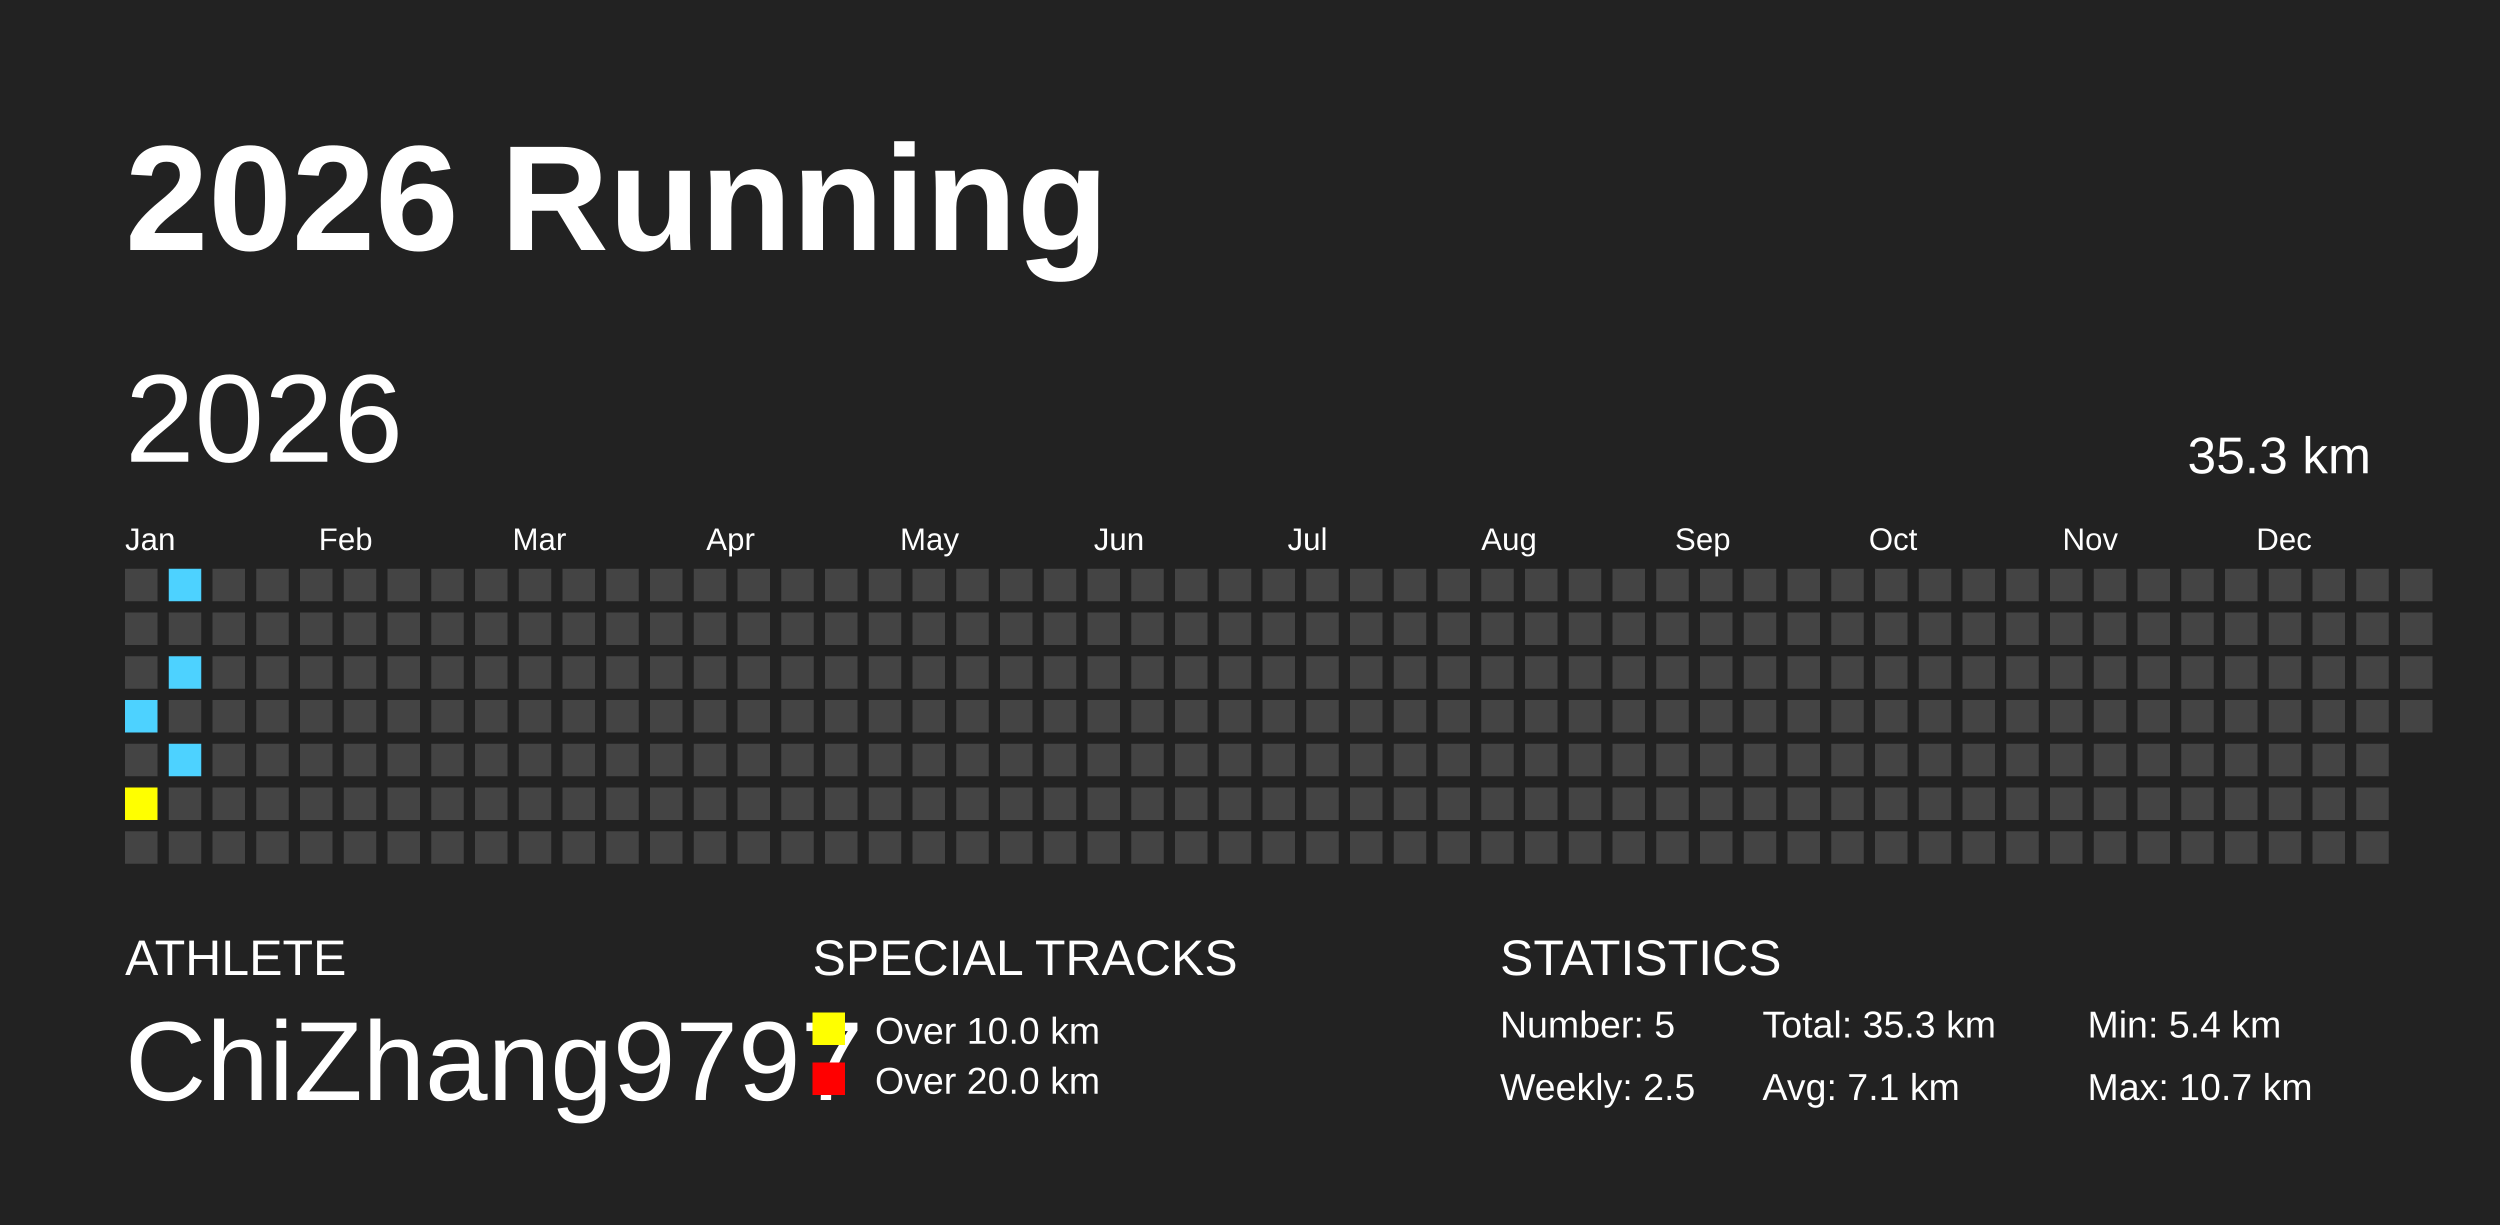
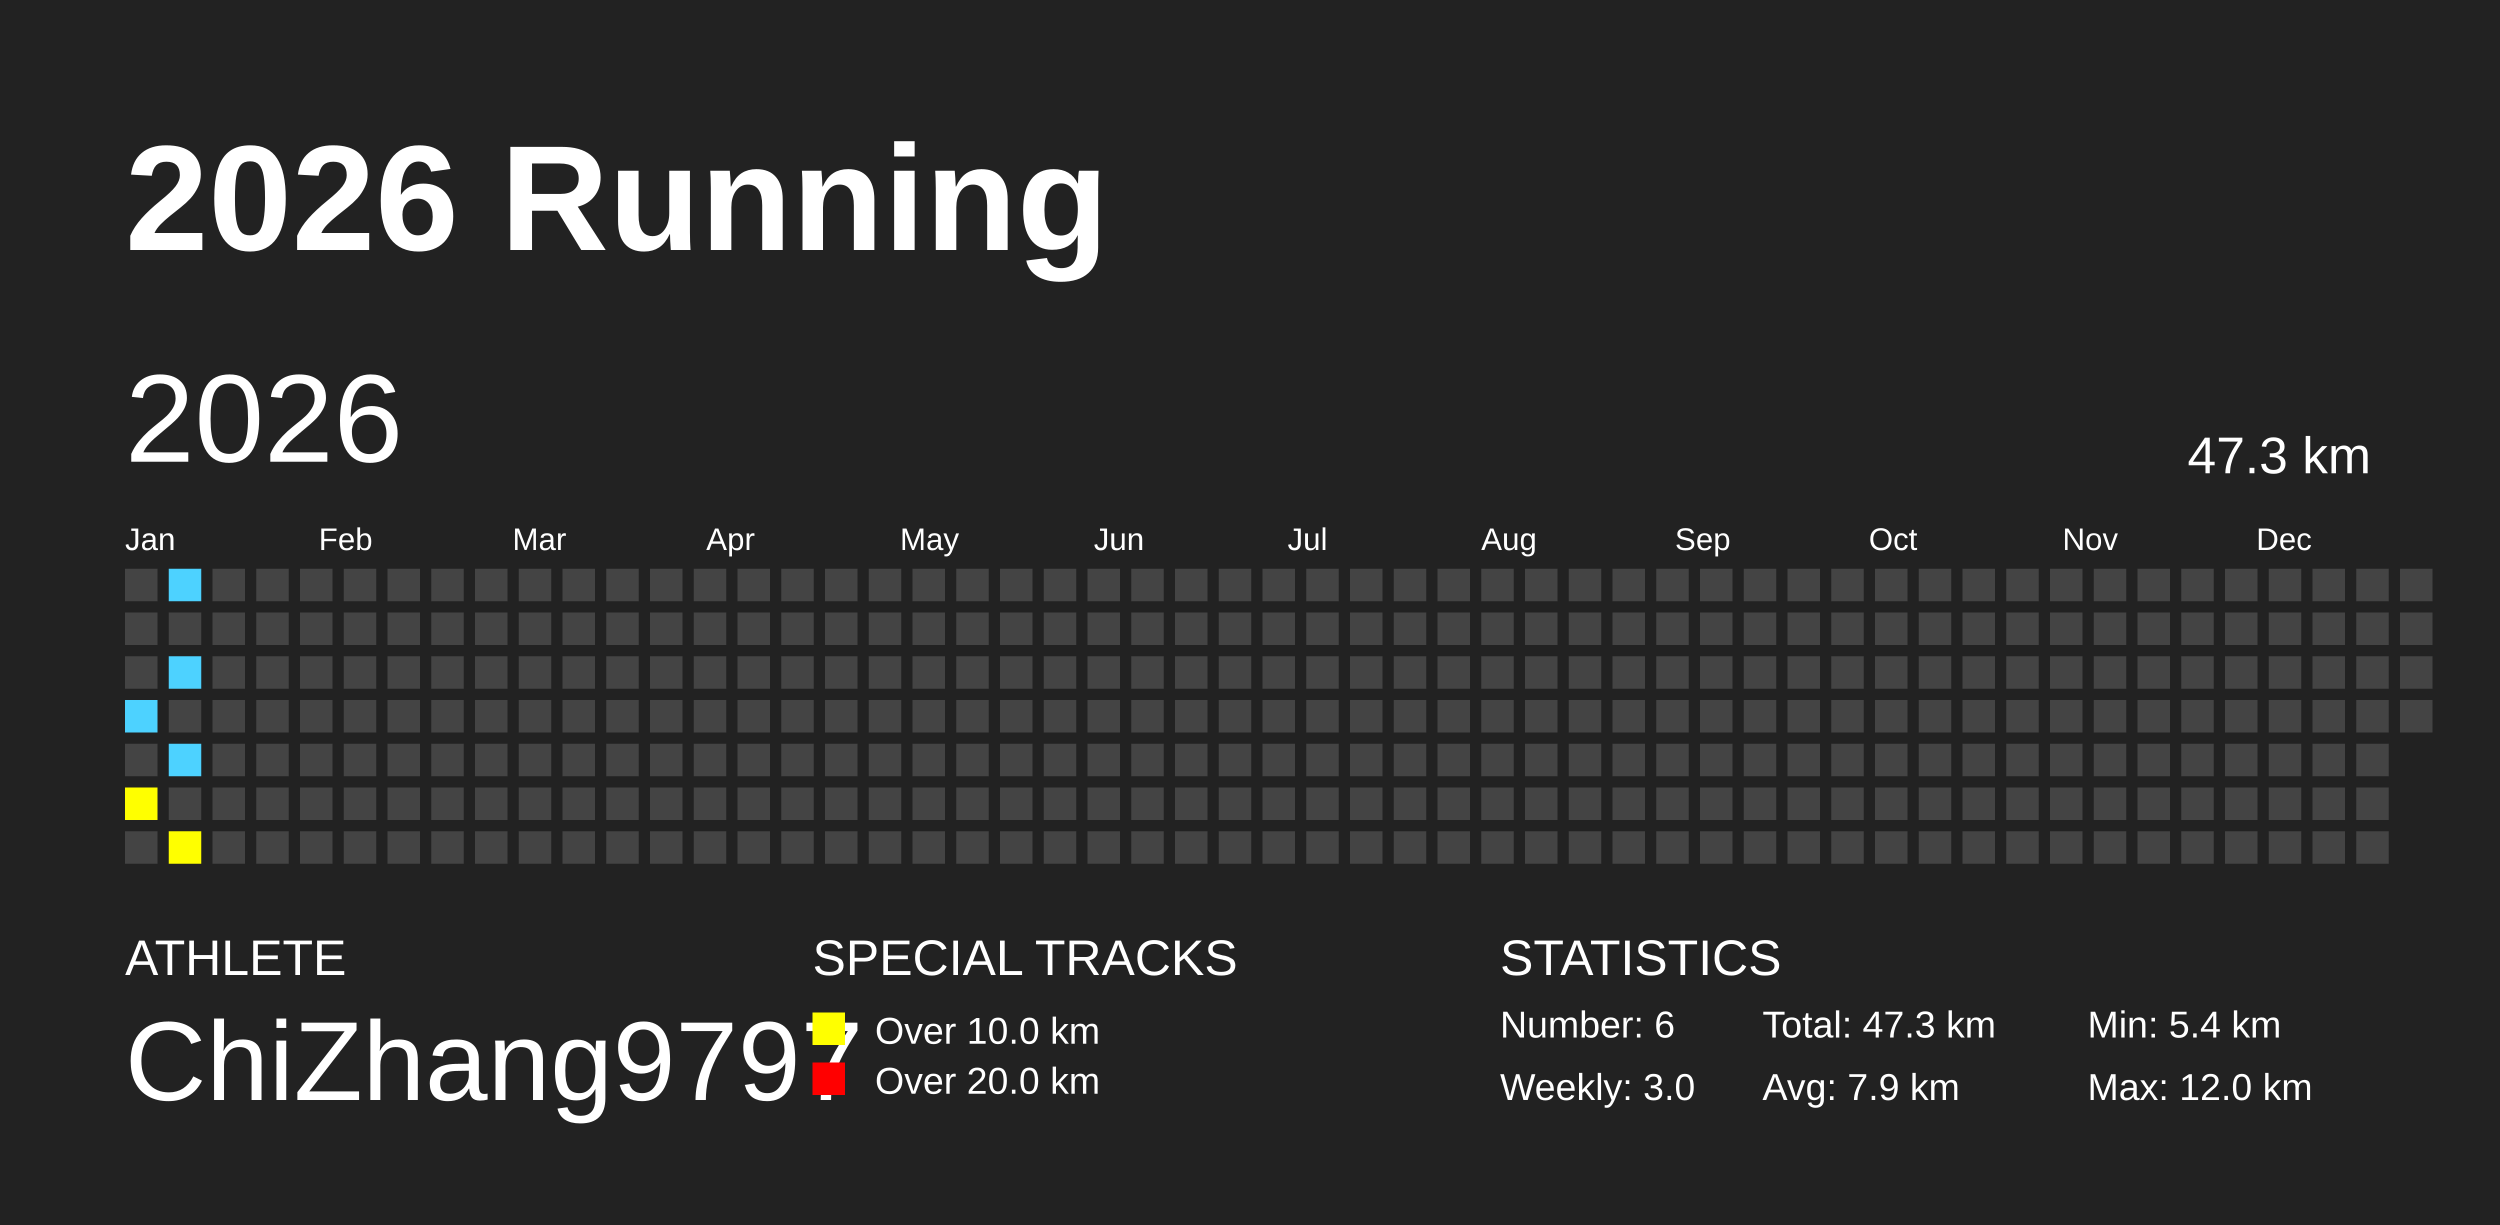
<svg xmlns="http://www.w3.org/2000/svg" baseProfile="full" height="98mm" version="1.1" viewBox="0,0,200,98" width="200mm">
  <defs />
  <rect fill="#222222" height="98" width="200" x="0" y="0" />
  <text fill="#FFFFFF" style="font-size:12px; font-family:Arial; font-weight:bold;" x="10" y="20">2026 Running</text>
  <text fill="#FFFFFF" style="font-size:4px; font-family:Arial" x="10" y="78">ATHLETE</text>
  <text fill="#FFFFFF" style="font-size:9px; font-family:Arial" x="10" y="88">ChiZhang9797</text>
  <text fill="#FFFFFF" style="font-size:4px; font-family:Arial" x="65" y="78">SPECIAL TRACKS</text>
  <rect fill="yellow" height="2.6" width="2.6" x="65" y="81" />
  <text fill="#FFFFFF" style="font-size:3px; font-family:Arial" x="70" y="83.5">Over 10.0 km</text>
  <rect fill="red" height="2.6" width="2.6" x="65" y="85" />
  <text fill="#FFFFFF" style="font-size:3px; font-family:Arial" x="70" y="87.5">Over 20.0 km</text>
  <text fill="#FFFFFF" style="font-size:4px; font-family:Arial" x="120" y="78">STATISTICS</text>
-   <text fill="#FFFFFF" style="font-size:3px; font-family:Arial" x="120" y="83">Number: 5</text>
-   <text fill="#FFFFFF" style="font-size:3px; font-family:Arial" x="120" y="88">Weekly: 2.5</text>
-   <text fill="#FFFFFF" style="font-size:3px; font-family:Arial" x="141" y="83">Total: 35.3 km</text>
-   <text fill="#FFFFFF" style="font-size:3px; font-family:Arial" x="141" y="88">Avg: 7.1 km</text>
+   <text fill="#FFFFFF" style="font-size:3px; font-family:Arial" x="120" y="83">Number: 6</text>
+   <text fill="#FFFFFF" style="font-size:3px; font-family:Arial" x="120" y="88">Weekly: 3.0</text>
+   <text fill="#FFFFFF" style="font-size:3px; font-family:Arial" x="141" y="83">Total: 47.3 km</text>
+   <text fill="#FFFFFF" style="font-size:3px; font-family:Arial" x="141" y="88">Avg: 7.9 km</text>
  <text fill="#FFFFFF" style="font-size:3px; font-family:Arial" x="167" y="83">Min: 5.4 km</text>
-   <text fill="#FFFFFF" style="font-size:3px; font-family:Arial" x="167" y="88">Max: 10.7 km</text>
+   <text fill="#FFFFFF" style="font-size:3px; font-family:Arial" x="167" y="88">Max: 12.0 km</text>
  <text dominant-baseline="hanging" fill="#FFFFFF" style="font-size:10.0px; font-family:Arial;" x="10" y="30">2026</text>
-   <text dominant-baseline="hanging" fill="#FFFFFF" style="font-size:4.125px; font-family:Arial;" x="175" y="35">35.3 km</text>
+   <text dominant-baseline="hanging" fill="#FFFFFF" style="font-size:4.125px; font-family:Arial;" x="175" y="35">47.3 km</text>
  <text fill="#FFFFFF" style="font-size:2.5px; font-family:Arial" x="10.0" y="44">Jan</text>
  <text fill="#FFFFFF" style="font-size:2.5px; font-family:Arial" x="25.5" y="44">Feb</text>
  <text fill="#FFFFFF" style="font-size:2.5px; font-family:Arial" x="41.0" y="44">Mar</text>
  <text fill="#FFFFFF" style="font-size:2.5px; font-family:Arial" x="56.5" y="44">Apr</text>
  <text fill="#FFFFFF" style="font-size:2.5px; font-family:Arial" x="72.0" y="44">May</text>
  <text fill="#FFFFFF" style="font-size:2.5px; font-family:Arial" x="87.5" y="44">Jun</text>
  <text fill="#FFFFFF" style="font-size:2.5px; font-family:Arial" x="103.0" y="44">Jul</text>
  <text fill="#FFFFFF" style="font-size:2.5px; font-family:Arial" x="118.5" y="44">Aug</text>
  <text fill="#FFFFFF" style="font-size:2.5px; font-family:Arial" x="134.0" y="44">Sep</text>
  <text fill="#FFFFFF" style="font-size:2.5px; font-family:Arial" x="149.5" y="44">Oct</text>
  <text fill="#FFFFFF" style="font-size:2.5px; font-family:Arial" x="165.0" y="44">Nov</text>
  <text fill="#FFFFFF" style="font-size:2.5px; font-family:Arial" x="180.5" y="44">Dec</text>
  <rect fill="#444444" height="2.6" width="2.6" x="10.0" y="45.5" />
  <rect fill="#444444" height="2.6" width="2.6" x="10.0" y="49.0" />
  <rect fill="#444444" height="2.6" width="2.6" x="10.0" y="52.5" />
  <rect fill="#4DD2FF" height="2.6" width="2.6" x="10.0" y="56.0" />
  <rect fill="#444444" height="2.6" width="2.6" x="10.0" y="59.5" />
  <rect fill="yellow" height="2.6" width="2.6" x="10.0" y="63.0" />
  <rect fill="#444444" height="2.6" width="2.6" x="10.0" y="66.5" />
  <rect fill="#4DD2FF" height="2.6" width="2.6" x="13.5" y="45.5" />
  <rect fill="#444444" height="2.6" width="2.6" x="13.5" y="49.0" />
  <rect fill="#4DD2FF" height="2.6" width="2.6" x="13.5" y="52.5" />
  <rect fill="#444444" height="2.6" width="2.6" x="13.5" y="56.0" />
  <rect fill="#4DD2FF" height="2.6" width="2.6" x="13.5" y="59.5" />
  <rect fill="#444444" height="2.6" width="2.6" x="13.5" y="63.0" />
-   <rect fill="#444444" height="2.6" width="2.6" x="13.5" y="66.5" />
+   <rect fill="yellow" height="2.6" width="2.6" x="13.5" y="66.5" />
  <rect fill="#444444" height="2.6" width="2.6" x="17.0" y="45.5" />
  <rect fill="#444444" height="2.6" width="2.6" x="17.0" y="49.0" />
  <rect fill="#444444" height="2.6" width="2.6" x="17.0" y="52.5" />
  <rect fill="#444444" height="2.6" width="2.6" x="17.0" y="56.0" />
  <rect fill="#444444" height="2.6" width="2.6" x="17.0" y="59.5" />
  <rect fill="#444444" height="2.6" width="2.6" x="17.0" y="63.0" />
  <rect fill="#444444" height="2.6" width="2.6" x="17.0" y="66.5" />
  <rect fill="#444444" height="2.6" width="2.6" x="20.5" y="45.5" />
  <rect fill="#444444" height="2.6" width="2.6" x="20.5" y="49.0" />
  <rect fill="#444444" height="2.6" width="2.6" x="20.5" y="52.5" />
  <rect fill="#444444" height="2.6" width="2.6" x="20.5" y="56.0" />
  <rect fill="#444444" height="2.6" width="2.6" x="20.5" y="59.5" />
  <rect fill="#444444" height="2.6" width="2.6" x="20.5" y="63.0" />
  <rect fill="#444444" height="2.6" width="2.6" x="20.5" y="66.5" />
  <rect fill="#444444" height="2.6" width="2.6" x="24.0" y="45.5" />
  <rect fill="#444444" height="2.6" width="2.6" x="24.0" y="49.0" />
  <rect fill="#444444" height="2.6" width="2.6" x="24.0" y="52.5" />
  <rect fill="#444444" height="2.6" width="2.6" x="24.0" y="56.0" />
  <rect fill="#444444" height="2.6" width="2.6" x="24.0" y="59.5" />
  <rect fill="#444444" height="2.6" width="2.6" x="24.0" y="63.0" />
  <rect fill="#444444" height="2.6" width="2.6" x="24.0" y="66.5" />
  <rect fill="#444444" height="2.6" width="2.6" x="27.5" y="45.5" />
  <rect fill="#444444" height="2.6" width="2.6" x="27.5" y="49.0" />
  <rect fill="#444444" height="2.6" width="2.6" x="27.5" y="52.5" />
  <rect fill="#444444" height="2.6" width="2.6" x="27.5" y="56.0" />
  <rect fill="#444444" height="2.6" width="2.6" x="27.5" y="59.5" />
  <rect fill="#444444" height="2.6" width="2.6" x="27.5" y="63.0" />
  <rect fill="#444444" height="2.6" width="2.6" x="27.5" y="66.5" />
  <rect fill="#444444" height="2.6" width="2.6" x="31.0" y="45.5" />
  <rect fill="#444444" height="2.6" width="2.6" x="31.0" y="49.0" />
  <rect fill="#444444" height="2.6" width="2.6" x="31.0" y="52.5" />
  <rect fill="#444444" height="2.6" width="2.6" x="31.0" y="56.0" />
  <rect fill="#444444" height="2.6" width="2.6" x="31.0" y="59.5" />
  <rect fill="#444444" height="2.6" width="2.6" x="31.0" y="63.0" />
  <rect fill="#444444" height="2.6" width="2.6" x="31.0" y="66.5" />
  <rect fill="#444444" height="2.6" width="2.6" x="34.5" y="45.5" />
  <rect fill="#444444" height="2.6" width="2.6" x="34.5" y="49.0" />
  <rect fill="#444444" height="2.6" width="2.6" x="34.5" y="52.5" />
  <rect fill="#444444" height="2.6" width="2.6" x="34.5" y="56.0" />
  <rect fill="#444444" height="2.6" width="2.6" x="34.5" y="59.5" />
  <rect fill="#444444" height="2.6" width="2.6" x="34.5" y="63.0" />
  <rect fill="#444444" height="2.6" width="2.6" x="34.5" y="66.5" />
  <rect fill="#444444" height="2.6" width="2.6" x="38.0" y="45.5" />
  <rect fill="#444444" height="2.6" width="2.6" x="38.0" y="49.0" />
  <rect fill="#444444" height="2.6" width="2.6" x="38.0" y="52.5" />
  <rect fill="#444444" height="2.6" width="2.6" x="38.0" y="56.0" />
  <rect fill="#444444" height="2.6" width="2.6" x="38.0" y="59.5" />
  <rect fill="#444444" height="2.6" width="2.6" x="38.0" y="63.0" />
  <rect fill="#444444" height="2.6" width="2.6" x="38.0" y="66.5" />
  <rect fill="#444444" height="2.6" width="2.6" x="41.5" y="45.5" />
  <rect fill="#444444" height="2.6" width="2.6" x="41.5" y="49.0" />
  <rect fill="#444444" height="2.6" width="2.6" x="41.5" y="52.5" />
  <rect fill="#444444" height="2.6" width="2.6" x="41.5" y="56.0" />
  <rect fill="#444444" height="2.6" width="2.6" x="41.5" y="59.5" />
  <rect fill="#444444" height="2.6" width="2.6" x="41.5" y="63.0" />
  <rect fill="#444444" height="2.6" width="2.6" x="41.5" y="66.5" />
  <rect fill="#444444" height="2.6" width="2.6" x="45.0" y="45.5" />
  <rect fill="#444444" height="2.6" width="2.6" x="45.0" y="49.0" />
  <rect fill="#444444" height="2.6" width="2.6" x="45.0" y="52.5" />
  <rect fill="#444444" height="2.6" width="2.6" x="45.0" y="56.0" />
  <rect fill="#444444" height="2.6" width="2.6" x="45.0" y="59.5" />
  <rect fill="#444444" height="2.6" width="2.6" x="45.0" y="63.0" />
  <rect fill="#444444" height="2.6" width="2.6" x="45.0" y="66.5" />
  <rect fill="#444444" height="2.6" width="2.6" x="48.5" y="45.5" />
  <rect fill="#444444" height="2.6" width="2.6" x="48.5" y="49.0" />
  <rect fill="#444444" height="2.6" width="2.6" x="48.5" y="52.5" />
  <rect fill="#444444" height="2.6" width="2.6" x="48.5" y="56.0" />
  <rect fill="#444444" height="2.6" width="2.6" x="48.5" y="59.5" />
  <rect fill="#444444" height="2.6" width="2.6" x="48.5" y="63.0" />
  <rect fill="#444444" height="2.6" width="2.6" x="48.5" y="66.5" />
  <rect fill="#444444" height="2.6" width="2.6" x="52.0" y="45.5" />
  <rect fill="#444444" height="2.6" width="2.6" x="52.0" y="49.0" />
  <rect fill="#444444" height="2.6" width="2.6" x="52.0" y="52.5" />
  <rect fill="#444444" height="2.6" width="2.6" x="52.0" y="56.0" />
  <rect fill="#444444" height="2.6" width="2.6" x="52.0" y="59.5" />
  <rect fill="#444444" height="2.6" width="2.6" x="52.0" y="63.0" />
  <rect fill="#444444" height="2.6" width="2.6" x="52.0" y="66.5" />
  <rect fill="#444444" height="2.6" width="2.6" x="55.5" y="45.5" />
  <rect fill="#444444" height="2.6" width="2.6" x="55.5" y="49.0" />
  <rect fill="#444444" height="2.6" width="2.6" x="55.5" y="52.5" />
  <rect fill="#444444" height="2.6" width="2.6" x="55.5" y="56.0" />
  <rect fill="#444444" height="2.6" width="2.6" x="55.5" y="59.5" />
  <rect fill="#444444" height="2.6" width="2.6" x="55.5" y="63.0" />
  <rect fill="#444444" height="2.6" width="2.6" x="55.5" y="66.5" />
  <rect fill="#444444" height="2.6" width="2.6" x="59.0" y="45.5" />
  <rect fill="#444444" height="2.6" width="2.6" x="59.0" y="49.0" />
  <rect fill="#444444" height="2.6" width="2.6" x="59.0" y="52.5" />
  <rect fill="#444444" height="2.6" width="2.6" x="59.0" y="56.0" />
  <rect fill="#444444" height="2.6" width="2.6" x="59.0" y="59.5" />
  <rect fill="#444444" height="2.6" width="2.6" x="59.0" y="63.0" />
  <rect fill="#444444" height="2.6" width="2.6" x="59.0" y="66.5" />
  <rect fill="#444444" height="2.6" width="2.6" x="62.5" y="45.5" />
  <rect fill="#444444" height="2.6" width="2.6" x="62.5" y="49.0" />
  <rect fill="#444444" height="2.6" width="2.6" x="62.5" y="52.5" />
  <rect fill="#444444" height="2.6" width="2.6" x="62.5" y="56.0" />
  <rect fill="#444444" height="2.6" width="2.6" x="62.5" y="59.5" />
  <rect fill="#444444" height="2.6" width="2.6" x="62.5" y="63.0" />
  <rect fill="#444444" height="2.6" width="2.6" x="62.5" y="66.5" />
  <rect fill="#444444" height="2.6" width="2.6" x="66.0" y="45.5" />
  <rect fill="#444444" height="2.6" width="2.6" x="66.0" y="49.0" />
  <rect fill="#444444" height="2.6" width="2.6" x="66.0" y="52.5" />
  <rect fill="#444444" height="2.6" width="2.6" x="66.0" y="56.0" />
  <rect fill="#444444" height="2.6" width="2.6" x="66.0" y="59.5" />
  <rect fill="#444444" height="2.6" width="2.6" x="66.0" y="63.0" />
  <rect fill="#444444" height="2.6" width="2.6" x="66.0" y="66.5" />
  <rect fill="#444444" height="2.6" width="2.6" x="69.5" y="45.5" />
  <rect fill="#444444" height="2.6" width="2.6" x="69.5" y="49.0" />
  <rect fill="#444444" height="2.6" width="2.6" x="69.5" y="52.5" />
  <rect fill="#444444" height="2.6" width="2.6" x="69.5" y="56.0" />
  <rect fill="#444444" height="2.6" width="2.6" x="69.5" y="59.5" />
  <rect fill="#444444" height="2.6" width="2.6" x="69.5" y="63.0" />
  <rect fill="#444444" height="2.6" width="2.6" x="69.5" y="66.5" />
  <rect fill="#444444" height="2.6" width="2.6" x="73.0" y="45.5" />
  <rect fill="#444444" height="2.6" width="2.6" x="73.0" y="49.0" />
  <rect fill="#444444" height="2.6" width="2.6" x="73.0" y="52.5" />
  <rect fill="#444444" height="2.6" width="2.6" x="73.0" y="56.0" />
  <rect fill="#444444" height="2.6" width="2.6" x="73.0" y="59.5" />
  <rect fill="#444444" height="2.6" width="2.6" x="73.0" y="63.0" />
  <rect fill="#444444" height="2.6" width="2.6" x="73.0" y="66.5" />
  <rect fill="#444444" height="2.6" width="2.6" x="76.5" y="45.5" />
  <rect fill="#444444" height="2.6" width="2.6" x="76.5" y="49.0" />
  <rect fill="#444444" height="2.6" width="2.6" x="76.5" y="52.5" />
  <rect fill="#444444" height="2.6" width="2.6" x="76.5" y="56.0" />
  <rect fill="#444444" height="2.6" width="2.6" x="76.5" y="59.5" />
  <rect fill="#444444" height="2.6" width="2.6" x="76.5" y="63.0" />
  <rect fill="#444444" height="2.6" width="2.6" x="76.5" y="66.5" />
  <rect fill="#444444" height="2.6" width="2.6" x="80.0" y="45.5" />
  <rect fill="#444444" height="2.6" width="2.6" x="80.0" y="49.0" />
  <rect fill="#444444" height="2.6" width="2.6" x="80.0" y="52.5" />
  <rect fill="#444444" height="2.6" width="2.6" x="80.0" y="56.0" />
  <rect fill="#444444" height="2.6" width="2.6" x="80.0" y="59.5" />
  <rect fill="#444444" height="2.6" width="2.6" x="80.0" y="63.0" />
  <rect fill="#444444" height="2.6" width="2.6" x="80.0" y="66.5" />
  <rect fill="#444444" height="2.6" width="2.6" x="83.5" y="45.5" />
  <rect fill="#444444" height="2.6" width="2.6" x="83.5" y="49.0" />
  <rect fill="#444444" height="2.6" width="2.6" x="83.5" y="52.5" />
  <rect fill="#444444" height="2.6" width="2.6" x="83.5" y="56.0" />
  <rect fill="#444444" height="2.6" width="2.6" x="83.5" y="59.5" />
  <rect fill="#444444" height="2.6" width="2.6" x="83.5" y="63.0" />
  <rect fill="#444444" height="2.6" width="2.6" x="83.5" y="66.5" />
  <rect fill="#444444" height="2.6" width="2.6" x="87.0" y="45.5" />
  <rect fill="#444444" height="2.6" width="2.6" x="87.0" y="49.0" />
  <rect fill="#444444" height="2.6" width="2.6" x="87.0" y="52.5" />
  <rect fill="#444444" height="2.6" width="2.6" x="87.0" y="56.0" />
  <rect fill="#444444" height="2.6" width="2.6" x="87.0" y="59.5" />
  <rect fill="#444444" height="2.6" width="2.6" x="87.0" y="63.0" />
  <rect fill="#444444" height="2.6" width="2.6" x="87.0" y="66.5" />
  <rect fill="#444444" height="2.6" width="2.6" x="90.5" y="45.5" />
  <rect fill="#444444" height="2.6" width="2.6" x="90.5" y="49.0" />
  <rect fill="#444444" height="2.6" width="2.6" x="90.5" y="52.5" />
  <rect fill="#444444" height="2.6" width="2.6" x="90.5" y="56.0" />
  <rect fill="#444444" height="2.6" width="2.6" x="90.5" y="59.5" />
  <rect fill="#444444" height="2.6" width="2.6" x="90.5" y="63.0" />
  <rect fill="#444444" height="2.6" width="2.6" x="90.5" y="66.5" />
  <rect fill="#444444" height="2.6" width="2.6" x="94.0" y="45.5" />
  <rect fill="#444444" height="2.6" width="2.6" x="94.0" y="49.0" />
  <rect fill="#444444" height="2.6" width="2.6" x="94.0" y="52.5" />
  <rect fill="#444444" height="2.6" width="2.6" x="94.0" y="56.0" />
  <rect fill="#444444" height="2.6" width="2.6" x="94.0" y="59.5" />
  <rect fill="#444444" height="2.6" width="2.6" x="94.0" y="63.0" />
  <rect fill="#444444" height="2.6" width="2.6" x="94.0" y="66.5" />
  <rect fill="#444444" height="2.6" width="2.6" x="97.5" y="45.5" />
  <rect fill="#444444" height="2.6" width="2.6" x="97.5" y="49.0" />
  <rect fill="#444444" height="2.6" width="2.6" x="97.5" y="52.5" />
  <rect fill="#444444" height="2.6" width="2.6" x="97.5" y="56.0" />
  <rect fill="#444444" height="2.6" width="2.6" x="97.5" y="59.5" />
  <rect fill="#444444" height="2.6" width="2.6" x="97.5" y="63.0" />
  <rect fill="#444444" height="2.6" width="2.6" x="97.5" y="66.5" />
  <rect fill="#444444" height="2.6" width="2.6" x="101.0" y="45.5" />
  <rect fill="#444444" height="2.6" width="2.6" x="101.0" y="49.0" />
  <rect fill="#444444" height="2.6" width="2.6" x="101.0" y="52.5" />
  <rect fill="#444444" height="2.6" width="2.6" x="101.0" y="56.0" />
  <rect fill="#444444" height="2.6" width="2.6" x="101.0" y="59.5" />
  <rect fill="#444444" height="2.6" width="2.6" x="101.0" y="63.0" />
  <rect fill="#444444" height="2.6" width="2.6" x="101.0" y="66.5" />
  <rect fill="#444444" height="2.6" width="2.6" x="104.5" y="45.5" />
  <rect fill="#444444" height="2.6" width="2.6" x="104.5" y="49.0" />
  <rect fill="#444444" height="2.6" width="2.6" x="104.5" y="52.5" />
  <rect fill="#444444" height="2.6" width="2.6" x="104.5" y="56.0" />
  <rect fill="#444444" height="2.6" width="2.6" x="104.5" y="59.5" />
  <rect fill="#444444" height="2.6" width="2.6" x="104.5" y="63.0" />
  <rect fill="#444444" height="2.6" width="2.6" x="104.5" y="66.5" />
  <rect fill="#444444" height="2.6" width="2.6" x="108.0" y="45.5" />
  <rect fill="#444444" height="2.6" width="2.6" x="108.0" y="49.0" />
  <rect fill="#444444" height="2.6" width="2.6" x="108.0" y="52.5" />
  <rect fill="#444444" height="2.6" width="2.6" x="108.0" y="56.0" />
  <rect fill="#444444" height="2.6" width="2.6" x="108.0" y="59.5" />
  <rect fill="#444444" height="2.6" width="2.6" x="108.0" y="63.0" />
  <rect fill="#444444" height="2.6" width="2.6" x="108.0" y="66.5" />
  <rect fill="#444444" height="2.6" width="2.6" x="111.5" y="45.5" />
  <rect fill="#444444" height="2.6" width="2.6" x="111.5" y="49.0" />
  <rect fill="#444444" height="2.6" width="2.6" x="111.5" y="52.5" />
  <rect fill="#444444" height="2.6" width="2.6" x="111.5" y="56.0" />
  <rect fill="#444444" height="2.6" width="2.6" x="111.5" y="59.5" />
  <rect fill="#444444" height="2.6" width="2.6" x="111.5" y="63.0" />
  <rect fill="#444444" height="2.6" width="2.6" x="111.5" y="66.5" />
  <rect fill="#444444" height="2.6" width="2.6" x="115.0" y="45.5" />
  <rect fill="#444444" height="2.6" width="2.6" x="115.0" y="49.0" />
  <rect fill="#444444" height="2.6" width="2.6" x="115.0" y="52.5" />
  <rect fill="#444444" height="2.6" width="2.6" x="115.0" y="56.0" />
  <rect fill="#444444" height="2.6" width="2.6" x="115.0" y="59.5" />
  <rect fill="#444444" height="2.6" width="2.6" x="115.0" y="63.0" />
  <rect fill="#444444" height="2.6" width="2.6" x="115.0" y="66.5" />
  <rect fill="#444444" height="2.6" width="2.6" x="118.5" y="45.5" />
  <rect fill="#444444" height="2.6" width="2.6" x="118.5" y="49.0" />
  <rect fill="#444444" height="2.6" width="2.6" x="118.5" y="52.5" />
  <rect fill="#444444" height="2.6" width="2.6" x="118.5" y="56.0" />
  <rect fill="#444444" height="2.6" width="2.6" x="118.5" y="59.5" />
  <rect fill="#444444" height="2.6" width="2.6" x="118.5" y="63.0" />
  <rect fill="#444444" height="2.6" width="2.6" x="118.5" y="66.5" />
  <rect fill="#444444" height="2.6" width="2.6" x="122.0" y="45.5" />
  <rect fill="#444444" height="2.6" width="2.6" x="122.0" y="49.0" />
  <rect fill="#444444" height="2.6" width="2.6" x="122.0" y="52.5" />
  <rect fill="#444444" height="2.6" width="2.6" x="122.0" y="56.0" />
  <rect fill="#444444" height="2.6" width="2.6" x="122.0" y="59.5" />
  <rect fill="#444444" height="2.6" width="2.6" x="122.0" y="63.0" />
  <rect fill="#444444" height="2.6" width="2.6" x="122.0" y="66.5" />
  <rect fill="#444444" height="2.6" width="2.6" x="125.5" y="45.5" />
  <rect fill="#444444" height="2.6" width="2.6" x="125.5" y="49.0" />
  <rect fill="#444444" height="2.6" width="2.6" x="125.5" y="52.5" />
  <rect fill="#444444" height="2.6" width="2.6" x="125.5" y="56.0" />
  <rect fill="#444444" height="2.6" width="2.6" x="125.5" y="59.5" />
  <rect fill="#444444" height="2.6" width="2.6" x="125.5" y="63.0" />
  <rect fill="#444444" height="2.6" width="2.6" x="125.5" y="66.5" />
  <rect fill="#444444" height="2.6" width="2.6" x="129.0" y="45.5" />
  <rect fill="#444444" height="2.6" width="2.6" x="129.0" y="49.0" />
  <rect fill="#444444" height="2.6" width="2.6" x="129.0" y="52.5" />
  <rect fill="#444444" height="2.6" width="2.6" x="129.0" y="56.0" />
  <rect fill="#444444" height="2.6" width="2.6" x="129.0" y="59.5" />
  <rect fill="#444444" height="2.6" width="2.6" x="129.0" y="63.0" />
  <rect fill="#444444" height="2.6" width="2.6" x="129.0" y="66.5" />
  <rect fill="#444444" height="2.6" width="2.6" x="132.5" y="45.5" />
  <rect fill="#444444" height="2.6" width="2.6" x="132.5" y="49.0" />
  <rect fill="#444444" height="2.6" width="2.6" x="132.5" y="52.5" />
  <rect fill="#444444" height="2.6" width="2.6" x="132.5" y="56.0" />
  <rect fill="#444444" height="2.6" width="2.6" x="132.5" y="59.5" />
  <rect fill="#444444" height="2.6" width="2.6" x="132.5" y="63.0" />
  <rect fill="#444444" height="2.6" width="2.6" x="132.5" y="66.5" />
  <rect fill="#444444" height="2.6" width="2.6" x="136.0" y="45.5" />
  <rect fill="#444444" height="2.6" width="2.6" x="136.0" y="49.0" />
  <rect fill="#444444" height="2.6" width="2.6" x="136.0" y="52.5" />
  <rect fill="#444444" height="2.6" width="2.6" x="136.0" y="56.0" />
  <rect fill="#444444" height="2.6" width="2.6" x="136.0" y="59.5" />
  <rect fill="#444444" height="2.6" width="2.6" x="136.0" y="63.0" />
  <rect fill="#444444" height="2.6" width="2.6" x="136.0" y="66.5" />
  <rect fill="#444444" height="2.6" width="2.6" x="139.5" y="45.5" />
  <rect fill="#444444" height="2.6" width="2.6" x="139.5" y="49.0" />
  <rect fill="#444444" height="2.6" width="2.6" x="139.5" y="52.5" />
  <rect fill="#444444" height="2.6" width="2.6" x="139.5" y="56.0" />
  <rect fill="#444444" height="2.6" width="2.6" x="139.5" y="59.5" />
  <rect fill="#444444" height="2.6" width="2.6" x="139.5" y="63.0" />
  <rect fill="#444444" height="2.6" width="2.6" x="139.5" y="66.5" />
  <rect fill="#444444" height="2.6" width="2.6" x="143.0" y="45.5" />
  <rect fill="#444444" height="2.6" width="2.6" x="143.0" y="49.0" />
  <rect fill="#444444" height="2.6" width="2.6" x="143.0" y="52.5" />
  <rect fill="#444444" height="2.6" width="2.6" x="143.0" y="56.0" />
  <rect fill="#444444" height="2.6" width="2.6" x="143.0" y="59.5" />
  <rect fill="#444444" height="2.6" width="2.6" x="143.0" y="63.0" />
  <rect fill="#444444" height="2.6" width="2.6" x="143.0" y="66.5" />
  <rect fill="#444444" height="2.6" width="2.6" x="146.5" y="45.5" />
  <rect fill="#444444" height="2.6" width="2.6" x="146.5" y="49.0" />
  <rect fill="#444444" height="2.6" width="2.6" x="146.5" y="52.5" />
  <rect fill="#444444" height="2.6" width="2.6" x="146.5" y="56.0" />
  <rect fill="#444444" height="2.6" width="2.6" x="146.5" y="59.5" />
  <rect fill="#444444" height="2.6" width="2.6" x="146.5" y="63.0" />
  <rect fill="#444444" height="2.6" width="2.6" x="146.5" y="66.5" />
  <rect fill="#444444" height="2.6" width="2.6" x="150.0" y="45.5" />
  <rect fill="#444444" height="2.6" width="2.6" x="150.0" y="49.0" />
  <rect fill="#444444" height="2.6" width="2.6" x="150.0" y="52.5" />
  <rect fill="#444444" height="2.6" width="2.6" x="150.0" y="56.0" />
  <rect fill="#444444" height="2.6" width="2.6" x="150.0" y="59.5" />
  <rect fill="#444444" height="2.6" width="2.6" x="150.0" y="63.0" />
  <rect fill="#444444" height="2.6" width="2.6" x="150.0" y="66.5" />
  <rect fill="#444444" height="2.6" width="2.6" x="153.5" y="45.5" />
  <rect fill="#444444" height="2.6" width="2.6" x="153.5" y="49.0" />
  <rect fill="#444444" height="2.6" width="2.6" x="153.5" y="52.5" />
  <rect fill="#444444" height="2.6" width="2.6" x="153.5" y="56.0" />
  <rect fill="#444444" height="2.6" width="2.6" x="153.5" y="59.5" />
  <rect fill="#444444" height="2.6" width="2.6" x="153.5" y="63.0" />
  <rect fill="#444444" height="2.6" width="2.6" x="153.5" y="66.5" />
  <rect fill="#444444" height="2.6" width="2.6" x="157.0" y="45.5" />
  <rect fill="#444444" height="2.6" width="2.6" x="157.0" y="49.0" />
  <rect fill="#444444" height="2.6" width="2.6" x="157.0" y="52.5" />
  <rect fill="#444444" height="2.6" width="2.6" x="157.0" y="56.0" />
  <rect fill="#444444" height="2.6" width="2.6" x="157.0" y="59.5" />
  <rect fill="#444444" height="2.6" width="2.6" x="157.0" y="63.0" />
  <rect fill="#444444" height="2.6" width="2.6" x="157.0" y="66.5" />
  <rect fill="#444444" height="2.6" width="2.6" x="160.5" y="45.5" />
  <rect fill="#444444" height="2.6" width="2.6" x="160.5" y="49.0" />
  <rect fill="#444444" height="2.6" width="2.6" x="160.5" y="52.5" />
  <rect fill="#444444" height="2.6" width="2.6" x="160.5" y="56.0" />
  <rect fill="#444444" height="2.6" width="2.6" x="160.5" y="59.5" />
  <rect fill="#444444" height="2.6" width="2.6" x="160.5" y="63.0" />
  <rect fill="#444444" height="2.6" width="2.6" x="160.5" y="66.5" />
  <rect fill="#444444" height="2.6" width="2.6" x="164.0" y="45.5" />
  <rect fill="#444444" height="2.6" width="2.6" x="164.0" y="49.0" />
  <rect fill="#444444" height="2.6" width="2.6" x="164.0" y="52.5" />
  <rect fill="#444444" height="2.6" width="2.6" x="164.0" y="56.0" />
  <rect fill="#444444" height="2.6" width="2.6" x="164.0" y="59.5" />
  <rect fill="#444444" height="2.6" width="2.6" x="164.0" y="63.0" />
  <rect fill="#444444" height="2.6" width="2.6" x="164.0" y="66.5" />
  <rect fill="#444444" height="2.6" width="2.6" x="167.5" y="45.5" />
  <rect fill="#444444" height="2.6" width="2.6" x="167.5" y="49.0" />
  <rect fill="#444444" height="2.6" width="2.6" x="167.5" y="52.5" />
  <rect fill="#444444" height="2.6" width="2.6" x="167.5" y="56.0" />
  <rect fill="#444444" height="2.6" width="2.6" x="167.5" y="59.5" />
  <rect fill="#444444" height="2.6" width="2.6" x="167.5" y="63.0" />
  <rect fill="#444444" height="2.6" width="2.6" x="167.5" y="66.5" />
  <rect fill="#444444" height="2.6" width="2.6" x="171.0" y="45.5" />
  <rect fill="#444444" height="2.6" width="2.6" x="171.0" y="49.0" />
  <rect fill="#444444" height="2.6" width="2.6" x="171.0" y="52.5" />
  <rect fill="#444444" height="2.6" width="2.6" x="171.0" y="56.0" />
  <rect fill="#444444" height="2.6" width="2.6" x="171.0" y="59.5" />
  <rect fill="#444444" height="2.6" width="2.6" x="171.0" y="63.0" />
  <rect fill="#444444" height="2.6" width="2.6" x="171.0" y="66.5" />
  <rect fill="#444444" height="2.6" width="2.6" x="174.5" y="45.5" />
  <rect fill="#444444" height="2.6" width="2.6" x="174.5" y="49.0" />
  <rect fill="#444444" height="2.6" width="2.6" x="174.5" y="52.5" />
  <rect fill="#444444" height="2.6" width="2.6" x="174.5" y="56.0" />
  <rect fill="#444444" height="2.6" width="2.6" x="174.5" y="59.5" />
  <rect fill="#444444" height="2.6" width="2.6" x="174.5" y="63.0" />
  <rect fill="#444444" height="2.6" width="2.6" x="174.5" y="66.5" />
  <rect fill="#444444" height="2.6" width="2.6" x="178.0" y="45.5" />
  <rect fill="#444444" height="2.6" width="2.6" x="178.0" y="49.0" />
  <rect fill="#444444" height="2.6" width="2.6" x="178.0" y="52.5" />
  <rect fill="#444444" height="2.6" width="2.6" x="178.0" y="56.0" />
  <rect fill="#444444" height="2.6" width="2.6" x="178.0" y="59.5" />
  <rect fill="#444444" height="2.6" width="2.6" x="178.0" y="63.0" />
  <rect fill="#444444" height="2.6" width="2.6" x="178.0" y="66.5" />
  <rect fill="#444444" height="2.6" width="2.6" x="181.5" y="45.5" />
  <rect fill="#444444" height="2.6" width="2.6" x="181.5" y="49.0" />
  <rect fill="#444444" height="2.6" width="2.6" x="181.5" y="52.5" />
  <rect fill="#444444" height="2.6" width="2.6" x="181.5" y="56.0" />
  <rect fill="#444444" height="2.6" width="2.6" x="181.5" y="59.5" />
  <rect fill="#444444" height="2.6" width="2.6" x="181.5" y="63.0" />
  <rect fill="#444444" height="2.6" width="2.6" x="181.5" y="66.5" />
  <rect fill="#444444" height="2.6" width="2.6" x="185.0" y="45.5" />
  <rect fill="#444444" height="2.6" width="2.6" x="185.0" y="49.0" />
  <rect fill="#444444" height="2.6" width="2.6" x="185.0" y="52.5" />
  <rect fill="#444444" height="2.6" width="2.6" x="185.0" y="56.0" />
  <rect fill="#444444" height="2.6" width="2.6" x="185.0" y="59.5" />
  <rect fill="#444444" height="2.6" width="2.6" x="185.0" y="63.0" />
  <rect fill="#444444" height="2.6" width="2.6" x="185.0" y="66.5" />
  <rect fill="#444444" height="2.6" width="2.6" x="188.5" y="45.5" />
  <rect fill="#444444" height="2.6" width="2.6" x="188.5" y="49.0" />
  <rect fill="#444444" height="2.6" width="2.6" x="188.5" y="52.5" />
  <rect fill="#444444" height="2.6" width="2.6" x="188.5" y="56.0" />
  <rect fill="#444444" height="2.6" width="2.6" x="188.5" y="59.5" />
  <rect fill="#444444" height="2.6" width="2.6" x="188.5" y="63.0" />
  <rect fill="#444444" height="2.6" width="2.6" x="188.5" y="66.5" />
  <rect fill="#444444" height="2.6" width="2.6" x="192.0" y="45.5" />
  <rect fill="#444444" height="2.6" width="2.6" x="192.0" y="49.0" />
  <rect fill="#444444" height="2.6" width="2.6" x="192.0" y="52.5" />
  <rect fill="#444444" height="2.6" width="2.6" x="192.0" y="56.0" />
</svg>
